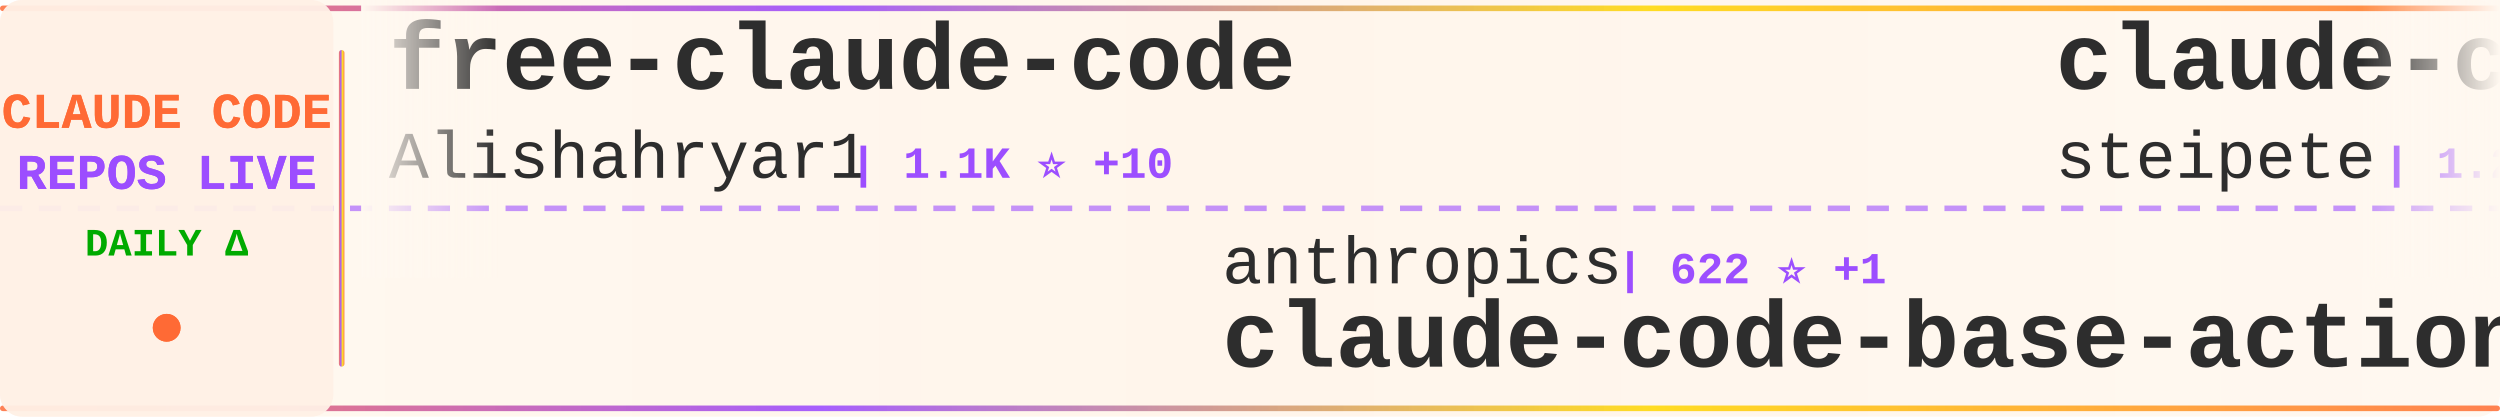
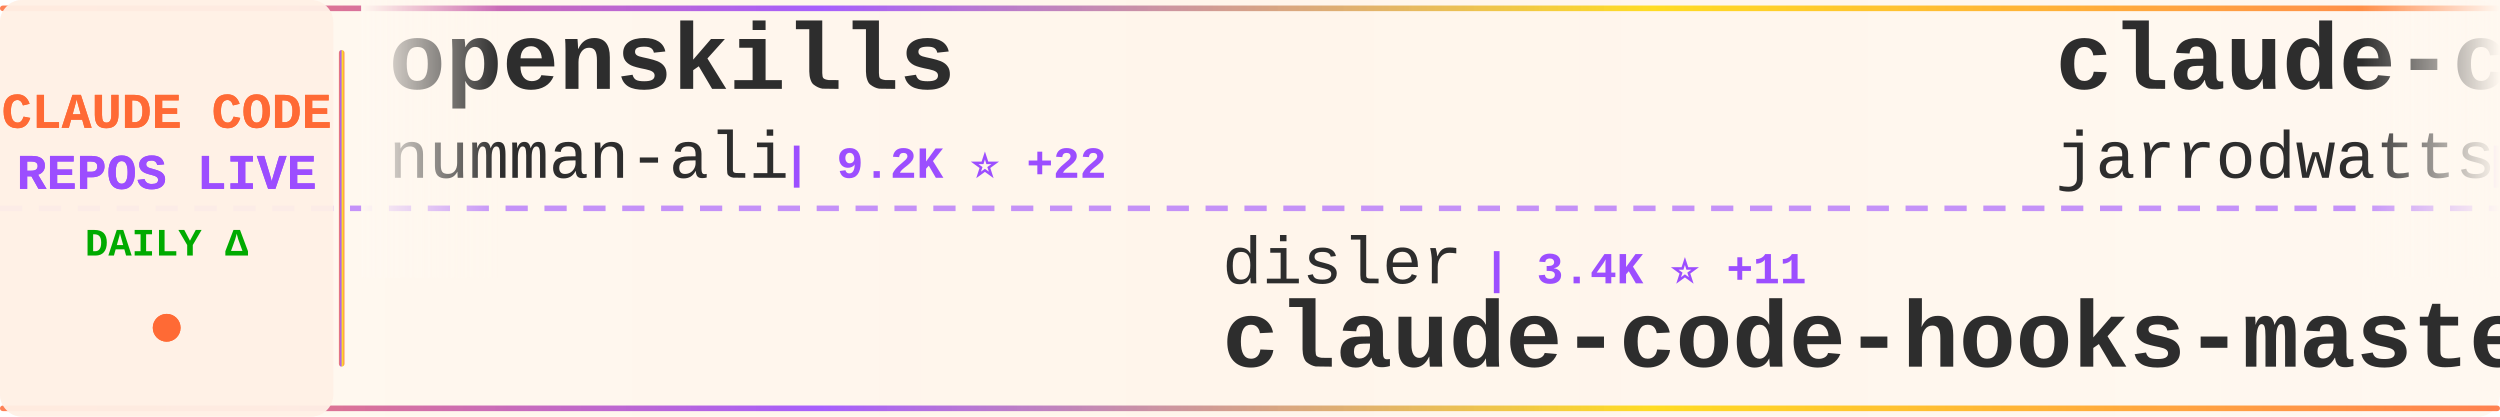
<svg xmlns="http://www.w3.org/2000/svg" width="900" height="150">
  <defs>
    <linearGradient id="tickerBg" x1="0%" y1="0%" x2="100%" y2="0%">
      <stop offset="0%" style="stop-color:#fff8f0;stop-opacity:0.98" />
      <stop offset="50%" style="stop-color:#fff5eb;stop-opacity:1" />
      <stop offset="100%" style="stop-color:#fff8f0;stop-opacity:0.98" />
    </linearGradient>
    <linearGradient id="borderGrad" x1="0%" y1="0%" x2="100%" y2="0%">
      <stop offset="0%" style="stop-color:#FF6B35;stop-opacity:0.85">
        <animate attributeName="stop-opacity" values="0.85;1;0.85" dur="2s" repeatCount="indefinite" />
      </stop>
      <stop offset="33%" style="stop-color:#9C4EFF;stop-opacity:0.9">
        <animate attributeName="stop-opacity" values="0.9;1;0.9" dur="2.2s" repeatCount="indefinite" />
      </stop>
      <stop offset="66%" style="stop-color:#FFD700;stop-opacity:0.85">
        <animate attributeName="stop-opacity" values="0.85;1;0.85" dur="1.8s" repeatCount="indefinite" />
      </stop>
      <stop offset="100%" style="stop-color:#FF6B35;stop-opacity:0.85">
        <animate attributeName="stop-opacity" values="0.85;1;0.85" dur="2s" repeatCount="indefinite" />
      </stop>
    </linearGradient>
    <filter id="textGlow">
      <feGaussianBlur stdDeviation="0.15" result="coloredBlur" />
      <feMerge>
        <feMergeNode in="coloredBlur" />
        <feMergeNode in="SourceGraphic" />
      </feMerge>
    </filter>
    <filter id="metricGlow">
      <feGaussianBlur stdDeviation="0.2" result="coloredBlur" />
      <feMerge>
        <feMergeNode in="coloredBlur" />
        <feMergeNode in="SourceGraphic" />
      </feMerge>
    </filter>
    <linearGradient id="leftFade" x1="0%" y1="0%" x2="100%" y2="0%">
      <stop offset="0%" style="stop-color:#fff8f0;stop-opacity:1" />
      <stop offset="100%" style="stop-color:#fff8f0;stop-opacity:0" />
    </linearGradient>
    <linearGradient id="rightFade" x1="0%" y1="0%" x2="100%" y2="0%">
      <stop offset="0%" style="stop-color:#fff8f0;stop-opacity:0" />
      <stop offset="100%" style="stop-color:#fff8f0;stop-opacity:1" />
    </linearGradient>
  </defs>
  <rect width="900" height="150" fill="url(#tickerBg)" rx="8" />
  <rect x="0" y="2" width="900" height="2" fill="url(#borderGrad)" rx="1" />
  <rect x="0" y="146" width="900" height="2" fill="url(#borderGrad)" rx="1" />
  <line x1="0" y1="75" x2="900" y2="75" stroke="#9C4EFF" stroke-width="2" stroke-dasharray="8 6" opacity="0.6" />
  <rect x="0" y="0" width="120" height="150" fill="#fff0e6" opacity="0.95" rx="8" />
  <text x="60" y="46" font-family="'Courier New', monospace" font-size="18" font-weight="bold" fill="#FF6B35" text-anchor="middle" filter="url(#textGlow)">
    CLAUDE CODE
  </text>
  <text x="60" y="68" font-family="'Courier New', monospace" font-size="18" font-weight="bold" fill="#9C4EFF" text-anchor="middle" filter="url(#textGlow)">
    REPOS LIVE
  </text>
  <text x="60" y="92" font-family="'Courier New', monospace" font-size="14" font-weight="bold" fill="#00aa00" text-anchor="middle">
    DAILY Δ
  </text>
  <circle cx="60" cy="118" r="5" fill="#FF6B35" filter="url(#metricGlow)">
    <animate attributeName="r" values="4;6;4" dur="1.5s" repeatCount="indefinite" />
    <animate attributeName="opacity" values="0.6;1;0.6" dur="1.5s" repeatCount="indefinite" />
  </circle>
  <rect x="122" y="18" width="2" height="114" fill="url(#borderGrad)" rx="1" />
  <clipPath id="tickerClip">
    <rect x="130" y="0" width="770" height="150" />
  </clipPath>
  <g clip-path="url(#tickerClip)">
    <g id="tickerItems">
      <animateTransform attributeName="transform" attributeType="XML" type="translate" from="0 0" to="-3000 0" dur="54s" repeatCount="indefinite" />
      <g transform="translate(0, 0)">
-         <text x="140" y="32" font-family="'Courier New', monospace" font-size="34" font-weight="bold" fill="#2d2d2d">free-claude-code</text>
-         <text x="140" y="64" font-family="'Courier New', monospace" font-size="24" font-weight="normal" fill="#2d2d2d" opacity="1.0">Alishahryar1</text>
-         <text x="306" y="64" font-family="'Courier New', monospace" font-size="16" font-weight="bold" fill="#9C4EFF"> | 1.1K ⭐ +10</text>
+         <text x="140" y="32" font-family="'Courier New', monospace" font-size="34" font-weight="bold" fill="#2d2d2d">openskills</text>
+         <text x="140" y="64" font-family="'Courier New', monospace" font-size="24" font-weight="normal" fill="#2d2d2d" opacity="1.0">numman-ali</text>
+         <text x="282" y="64" font-family="'Courier New', monospace" font-size="16" font-weight="bold" fill="#9C4EFF"> | 9.2K ⭐ +22</text>
      </g>
      <g transform="translate(300, 0)">
-         <text x="140" y="102" font-family="'Courier New', monospace" font-size="24" font-weight="normal" fill="#2d2d2d" opacity="1.0">anthropics</text>
-         <text x="282" y="102" font-family="'Courier New', monospace" font-size="16" font-weight="bold" fill="#9C4EFF"> | 622 ⭐ +1</text>
-         <text x="140" y="132" font-family="'Courier New', monospace" font-size="34" font-weight="bold" fill="#2d2d2d">claude-code-base-action</text>
+         <text x="140" y="102" font-family="'Courier New', monospace" font-size="24" font-weight="normal" fill="#2d2d2d" opacity="1.0">disler</text>
+         <text x="234" y="102" font-family="'Courier New', monospace" font-size="16" font-weight="bold" fill="#9C4EFF"> | 3.4K ⭐ +11</text>
+         <text x="140" y="132" font-family="'Courier New', monospace" font-size="34" font-weight="bold" fill="#2d2d2d">claude-code-hooks-master...</text>
      </g>
      <g transform="translate(600, 0)">
-         <text x="140" y="32" font-family="'Courier New', monospace" font-size="34" font-weight="bold" fill="#2d2d2d">claude-code-mcp</text>
-         <text x="140" y="64" font-family="'Courier New', monospace" font-size="24" font-weight="normal" fill="#2d2d2d" opacity="1.0">steipete</text>
-         <text x="258" y="64" font-family="'Courier New', monospace" font-size="16" font-weight="bold" fill="#9C4EFF"> | 1.2K ⭐ +2</text>
+         <text x="140" y="32" font-family="'Courier New', monospace" font-size="34" font-weight="bold" fill="#2d2d2d">claude-code-config</text>
+         <text x="140" y="64" font-family="'Courier New', monospace" font-size="24" font-weight="normal" fill="#2d2d2d" opacity="1.0">jarrodwatts</text>
+         <text x="294" y="64" font-family="'Courier New', monospace" font-size="16" font-weight="bold" fill="#9C4EFF"> | 998 ⭐ +3</text>
      </g>
      <g transform="translate(900, 0)">
-         <text x="140" y="102" font-family="'Courier New', monospace" font-size="24" font-weight="normal" fill="#2d2d2d" opacity="1.0">Donchitos</text>
-         <text x="270" y="102" font-family="'Courier New', monospace" font-size="16" font-weight="bold" fill="#9C4EFF"> | 4.5K ⭐ +793</text>
-         <text x="140" y="132" font-family="'Courier New', monospace" font-size="34" font-weight="bold" fill="#2d2d2d">Claude-Code-Game-Studios</text>
+         <text x="140" y="102" font-family="'Courier New', monospace" font-size="24" font-weight="normal" fill="#2d2d2d" opacity="1.0">davila7</text>
+         <text x="246" y="102" font-family="'Courier New', monospace" font-size="16" font-weight="bold" fill="#9C4EFF"> | 23.6K ⭐ +60</text>
+         <text x="140" y="132" font-family="'Courier New', monospace" font-size="34" font-weight="bold" fill="#2d2d2d">claude-code-templates</text>
      </g>
      <g transform="translate(1200, 0)">
-         <text x="140" y="32" font-family="'Courier New', monospace" font-size="34" font-weight="bold" fill="#2d2d2d">claude-code-prompt-impro...</text>
-         <text x="140" y="64" font-family="'Courier New', monospace" font-size="24" font-weight="normal" fill="#2d2d2d" opacity="1.0">severity1</text>
-         <text x="270" y="64" font-family="'Courier New', monospace" font-size="16" font-weight="bold" fill="#9C4EFF"> | 1.3K ⭐ +4</text>
+         <text x="140" y="32" font-family="'Courier New', monospace" font-size="34" font-weight="bold" fill="#2d2d2d">claudecodeui</text>
+         <text x="140" y="64" font-family="'Courier New', monospace" font-size="24" font-weight="normal" fill="#2d2d2d" opacity="1.0">siteboon</text>
+         <text x="258" y="64" font-family="'Courier New', monospace" font-size="16" font-weight="bold" fill="#9C4EFF"> | 8.9K ⭐ +62</text>
      </g>
      <g transform="translate(1500, 0)">
-         <text x="140" y="102" font-family="'Courier New', monospace" font-size="24" font-weight="normal" fill="#2d2d2d" opacity="1.0">numman-ali</text>
-         <text x="282" y="102" font-family="'Courier New', monospace" font-size="16" font-weight="bold" fill="#9C4EFF"> | 9.2K ⭐ +23</text>
-         <text x="140" y="132" font-family="'Courier New', monospace" font-size="34" font-weight="bold" fill="#2d2d2d">openskills</text>
+         <text x="140" y="102" font-family="'Courier New', monospace" font-size="24" font-weight="normal" fill="#2d2d2d" opacity="1.0">anomalyco</text>
+         <text x="270" y="102" font-family="'Courier New', monospace" font-size="16" font-weight="bold" fill="#9C4EFF"> | 130.2K ⭐ +745</text>
+         <text x="140" y="132" font-family="'Courier New', monospace" font-size="34" font-weight="bold" fill="#2d2d2d">opencode</text>
      </g>
      <g transform="translate(1800, 0)">
-         <text x="140" y="32" font-family="'Courier New', monospace" font-size="34" font-weight="bold" fill="#2d2d2d">notebooklm-skill</text>
-         <text x="140" y="64" font-family="'Courier New', monospace" font-size="24" font-weight="normal" fill="#2d2d2d" opacity="1.0">PleasePrompto</text>
-         <text x="318" y="64" font-family="'Courier New', monospace" font-size="16" font-weight="bold" fill="#9C4EFF"> | 5.0K ⭐ +59</text>
+         <text x="140" y="32" font-family="'Courier New', monospace" font-size="34" font-weight="bold" fill="#2d2d2d">claude-code-my-workflow</text>
+         <text x="140" y="64" font-family="'Courier New', monospace" font-size="24" font-weight="normal" fill="#2d2d2d" opacity="1.0">pedrohcgs</text>
+         <text x="270" y="64" font-family="'Courier New', monospace" font-size="16" font-weight="bold" fill="#9C4EFF"> | 760 ⭐ +7</text>
      </g>
      <g transform="translate(2100, 0)">
-         <text x="140" y="102" font-family="'Courier New', monospace" font-size="24" font-weight="normal" fill="#2d2d2d" opacity="1.0">farion1231</text>
-         <text x="282" y="102" font-family="'Courier New', monospace" font-size="16" font-weight="bold" fill="#9C4EFF"> | 33.2K ⭐ +534</text>
-         <text x="140" y="132" font-family="'Courier New', monospace" font-size="34" font-weight="bold" fill="#2d2d2d">cc-switch</text>
+         <text x="140" y="102" font-family="'Courier New', monospace" font-size="24" font-weight="normal" fill="#2d2d2d" opacity="1.0">shanraisshan</text>
+         <text x="306" y="102" font-family="'Courier New', monospace" font-size="16" font-weight="bold" fill="#9C4EFF"> | 21.9K ⭐ +435</text>
+         <text x="140" y="132" font-family="'Courier New', monospace" font-size="34" font-weight="bold" fill="#2d2d2d">claude-code-best-practic...</text>
      </g>
      <g transform="translate(2400, 0)">
-         <text x="140" y="32" font-family="'Courier New', monospace" font-size="34" font-weight="bold" fill="#2d2d2d">claude-code-my-workflow</text>
-         <text x="140" y="64" font-family="'Courier New', monospace" font-size="24" font-weight="normal" fill="#2d2d2d" opacity="1.0">pedrohcgs</text>
-         <text x="270" y="64" font-family="'Courier New', monospace" font-size="16" font-weight="bold" fill="#9C4EFF"> | 758 ⭐ +9</text>
+         <text x="140" y="32" font-family="'Courier New', monospace" font-size="34" font-weight="bold" fill="#2d2d2d">claude-code-webui</text>
+         <text x="140" y="64" font-family="'Courier New', monospace" font-size="24" font-weight="normal" fill="#2d2d2d" opacity="1.0">sugyan</text>
+         <text x="234" y="64" font-family="'Courier New', monospace" font-size="16" font-weight="bold" fill="#9C4EFF"> | 980 ⭐ +1</text>
      </g>
      <g transform="translate(2700, 0)">
-         <text x="140" y="102" font-family="'Courier New', monospace" font-size="24" font-weight="normal" fill="#2d2d2d" opacity="1.0">anthropics</text>
-         <text x="282" y="102" font-family="'Courier New', monospace" font-size="16" font-weight="bold" fill="#9C4EFF"> | 102.5K ⭐ +977</text>
-         <text x="140" y="132" font-family="'Courier New', monospace" font-size="34" font-weight="bold" fill="#2d2d2d">skills</text>
+         <text x="140" y="102" font-family="'Courier New', monospace" font-size="24" font-weight="normal" fill="#2d2d2d" opacity="1.0">wasabeef</text>
+         <text x="258" y="102" font-family="'Courier New', monospace" font-size="16" font-weight="bold" fill="#9C4EFF"> | 1.0K ⭐ +2</text>
+         <text x="140" y="132" font-family="'Courier New', monospace" font-size="34" font-weight="bold" fill="#2d2d2d">claude-code-cookbook</text>
      </g>
      <g transform="translate(3000, 0)">
-         <text x="140" y="32" font-family="'Courier New', monospace" font-size="34" font-weight="bold" fill="#2d2d2d">free-claude-code</text>
-         <text x="140" y="64" font-family="'Courier New', monospace" font-size="24" font-weight="normal" fill="#2d2d2d" opacity="1.0">Alishahryar1</text>
-         <text x="306" y="64" font-family="'Courier New', monospace" font-size="16" font-weight="bold" fill="#9C4EFF"> | 1.1K ⭐ +10</text>
+         <text x="140" y="32" font-family="'Courier New', monospace" font-size="34" font-weight="bold" fill="#2d2d2d">openskills</text>
+         <text x="140" y="64" font-family="'Courier New', monospace" font-size="24" font-weight="normal" fill="#2d2d2d" opacity="1.0">numman-ali</text>
+         <text x="282" y="64" font-family="'Courier New', monospace" font-size="16" font-weight="bold" fill="#9C4EFF"> | 9.2K ⭐ +22</text>
      </g>
      <g transform="translate(3300, 0)">
-         <text x="140" y="102" font-family="'Courier New', monospace" font-size="24" font-weight="normal" fill="#2d2d2d" opacity="1.0">anthropics</text>
-         <text x="282" y="102" font-family="'Courier New', monospace" font-size="16" font-weight="bold" fill="#9C4EFF"> | 622 ⭐ +1</text>
-         <text x="140" y="132" font-family="'Courier New', monospace" font-size="34" font-weight="bold" fill="#2d2d2d">claude-code-base-action</text>
+         <text x="140" y="102" font-family="'Courier New', monospace" font-size="24" font-weight="normal" fill="#2d2d2d" opacity="1.0">disler</text>
+         <text x="234" y="102" font-family="'Courier New', monospace" font-size="16" font-weight="bold" fill="#9C4EFF"> | 3.4K ⭐ +11</text>
+         <text x="140" y="132" font-family="'Courier New', monospace" font-size="34" font-weight="bold" fill="#2d2d2d">claude-code-hooks-master...</text>
      </g>
      <g transform="translate(3600, 0)">
-         <text x="140" y="32" font-family="'Courier New', monospace" font-size="34" font-weight="bold" fill="#2d2d2d">claude-code-mcp</text>
-         <text x="140" y="64" font-family="'Courier New', monospace" font-size="24" font-weight="normal" fill="#2d2d2d" opacity="1.0">steipete</text>
-         <text x="258" y="64" font-family="'Courier New', monospace" font-size="16" font-weight="bold" fill="#9C4EFF"> | 1.2K ⭐ +2</text>
+         <text x="140" y="32" font-family="'Courier New', monospace" font-size="34" font-weight="bold" fill="#2d2d2d">claude-code-config</text>
+         <text x="140" y="64" font-family="'Courier New', monospace" font-size="24" font-weight="normal" fill="#2d2d2d" opacity="1.0">jarrodwatts</text>
+         <text x="294" y="64" font-family="'Courier New', monospace" font-size="16" font-weight="bold" fill="#9C4EFF"> | 998 ⭐ +3</text>
      </g>
      <g transform="translate(3900, 0)">
-         <text x="140" y="102" font-family="'Courier New', monospace" font-size="24" font-weight="normal" fill="#2d2d2d" opacity="1.0">Donchitos</text>
-         <text x="270" y="102" font-family="'Courier New', monospace" font-size="16" font-weight="bold" fill="#9C4EFF"> | 4.5K ⭐ +793</text>
-         <text x="140" y="132" font-family="'Courier New', monospace" font-size="34" font-weight="bold" fill="#2d2d2d">Claude-Code-Game-Studios</text>
+         <text x="140" y="102" font-family="'Courier New', monospace" font-size="24" font-weight="normal" fill="#2d2d2d" opacity="1.0">davila7</text>
+         <text x="246" y="102" font-family="'Courier New', monospace" font-size="16" font-weight="bold" fill="#9C4EFF"> | 23.6K ⭐ +60</text>
+         <text x="140" y="132" font-family="'Courier New', monospace" font-size="34" font-weight="bold" fill="#2d2d2d">claude-code-templates</text>
      </g>
    </g>
  </g>
  <rect x="130" y="0" width="50" height="100" fill="url(#leftFade)" />
  <rect x="850" y="0" width="50" height="100" fill="url(#rightFade)" />
</svg>
